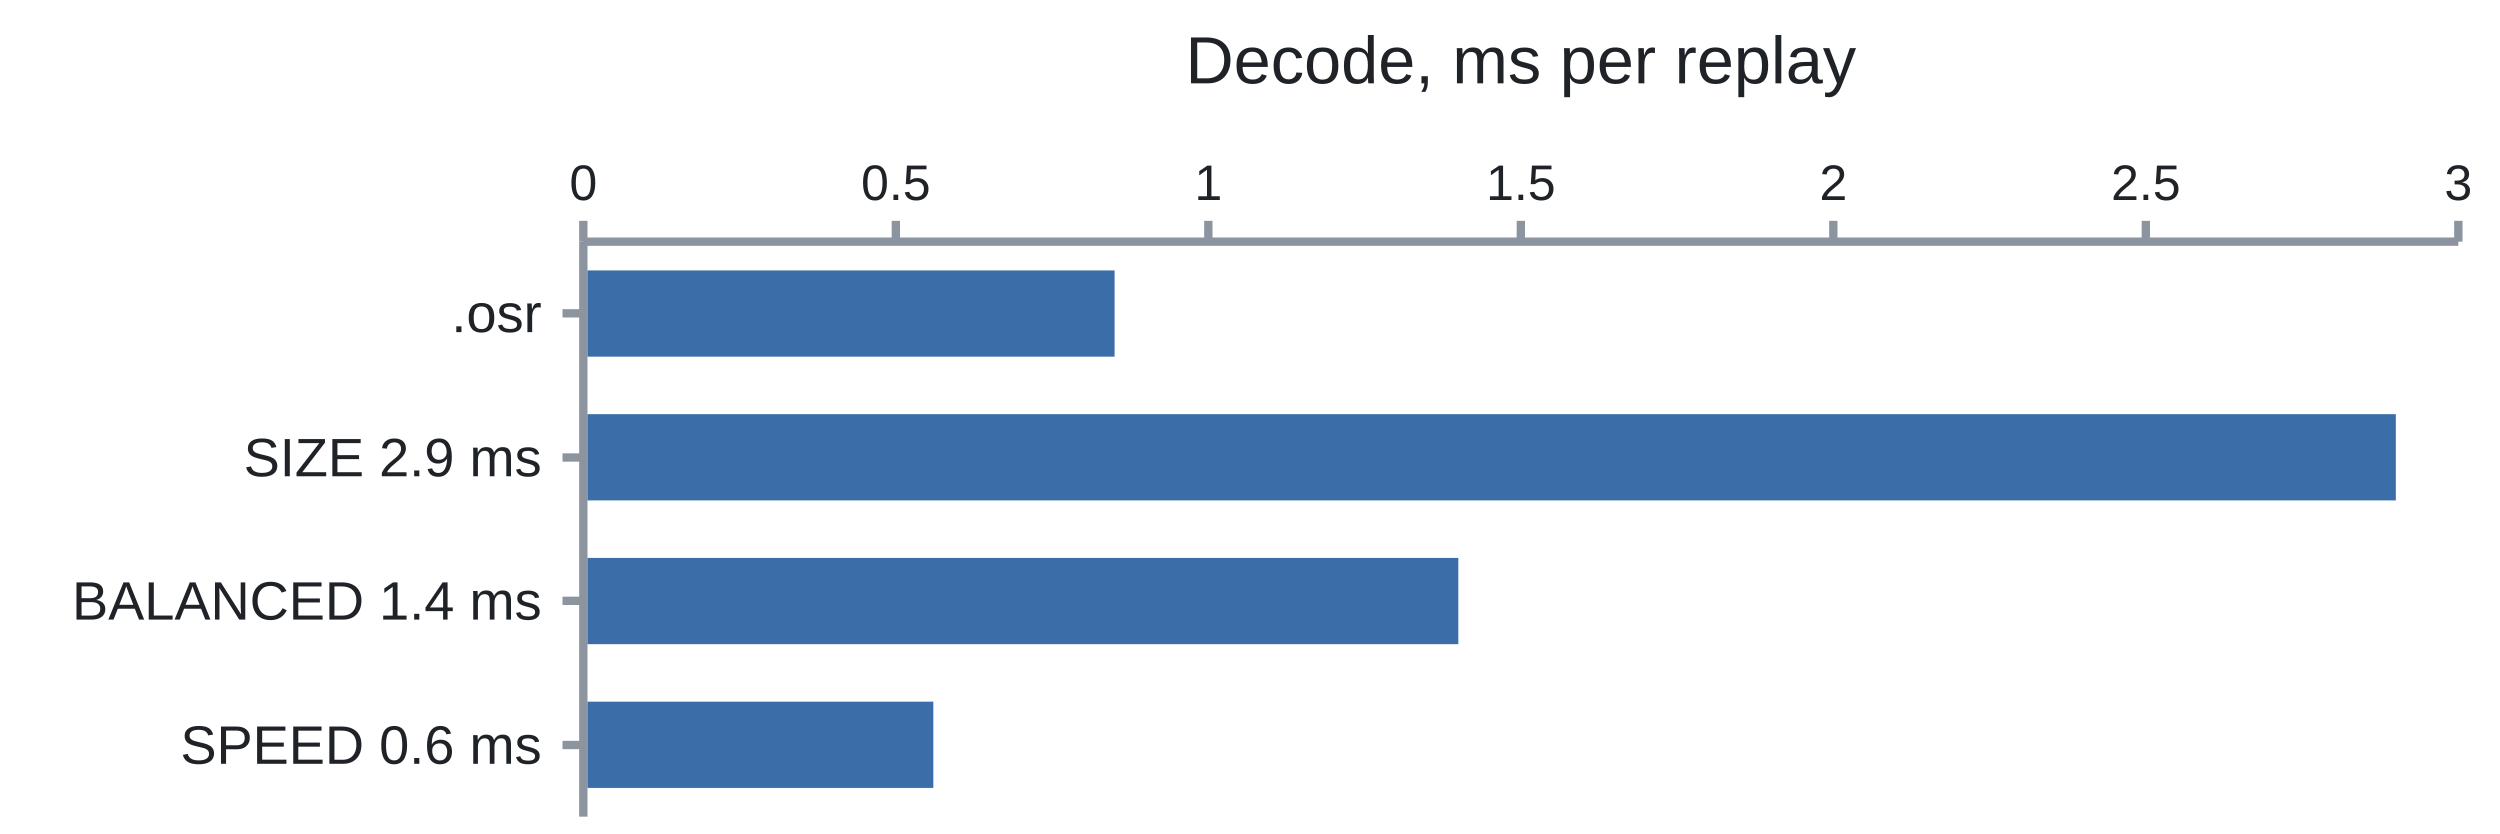
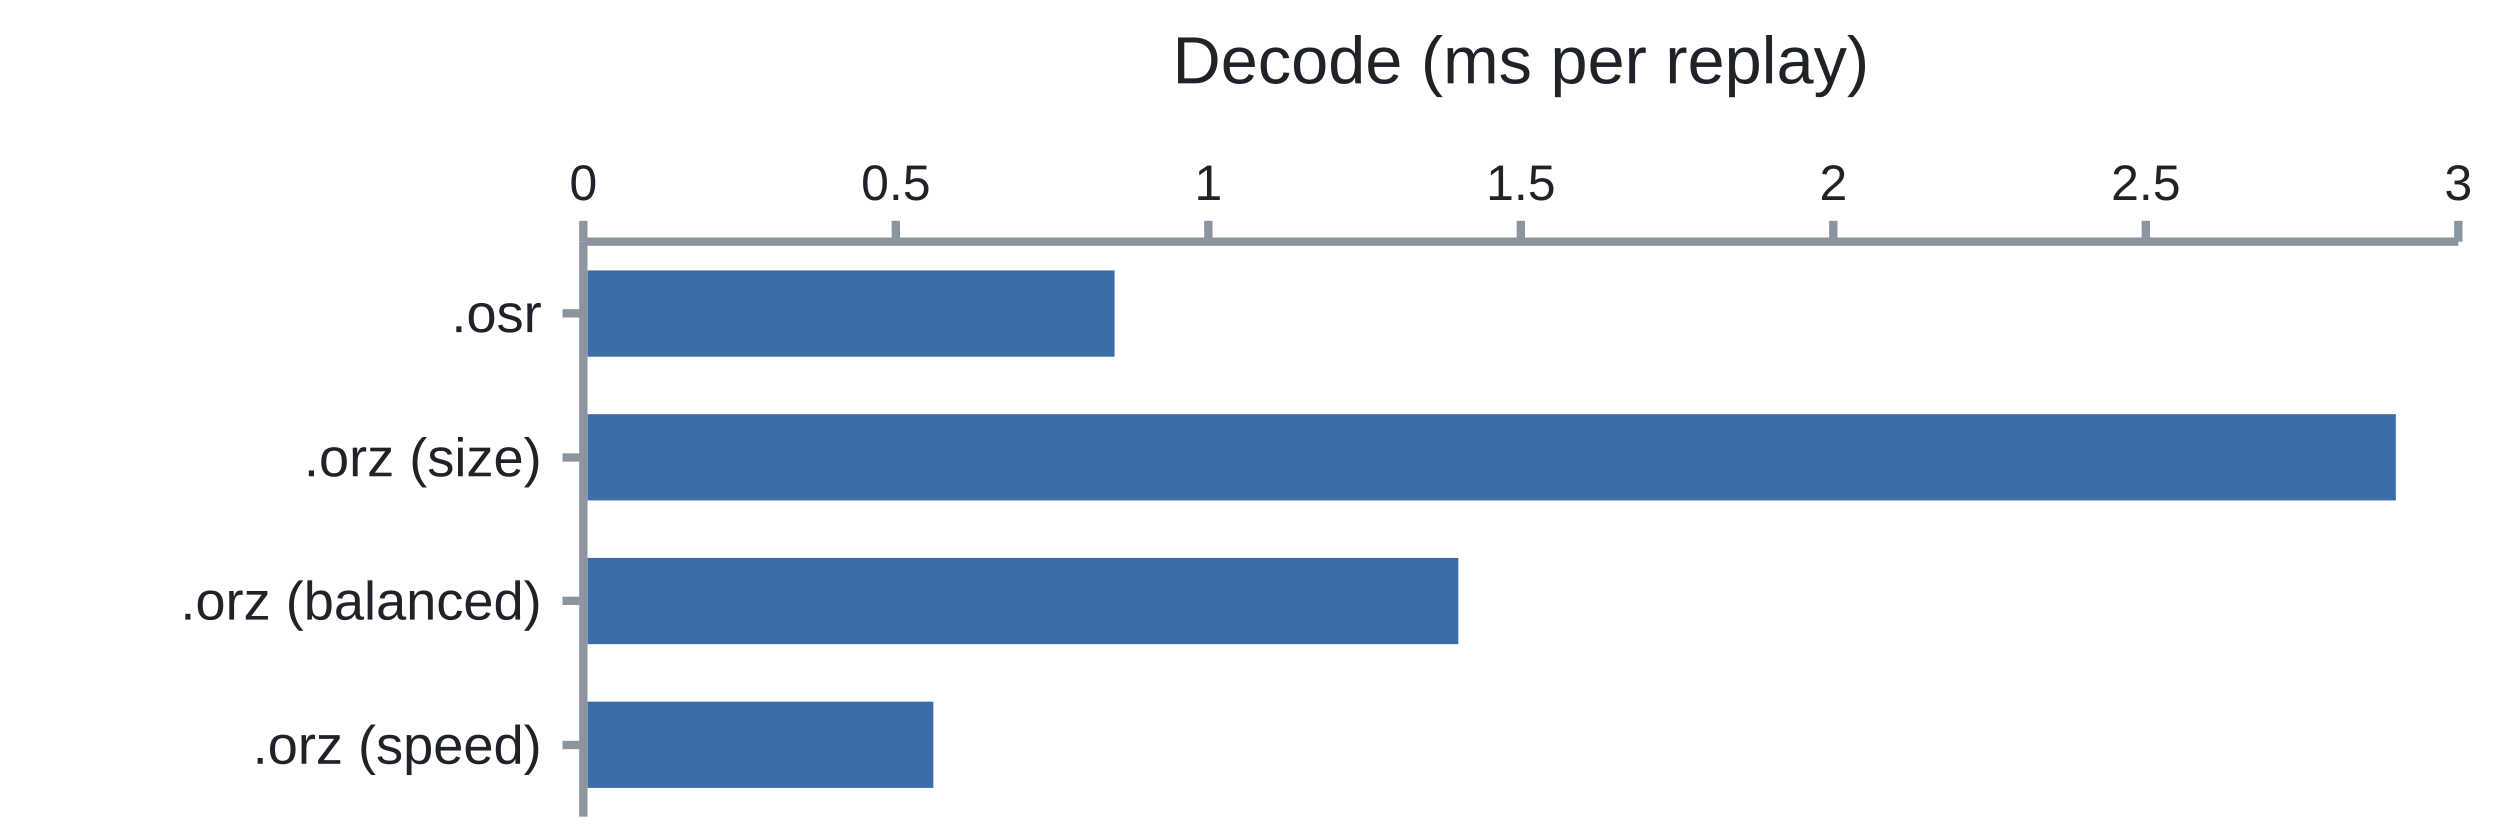
<svg xmlns="http://www.w3.org/2000/svg" width="600" height="200" viewBox="0 0 600 200" font-family="&quot;trebuchet ms&quot;, verdana, arial, sans-serif">
-   <text x="365.0" y="20" font-size="16" fill="#1f2328" text-anchor="middle">Decode, ms per replay</text>
+   <text x="365.0" y="20" font-size="16" fill="#1f2328" text-anchor="middle">Decode (ms per replay)</text>
  <path d="M140 58H590M140 58V196" stroke="#8c959f" stroke-width="2" fill="none" />
  <path d="M140.0 58v-5" stroke="#8c959f" stroke-width="2" />
  <text x="140.0" y="48" font-size="12" fill="#1f2328" text-anchor="middle">0</text>
  <path d="M215.0 58v-5" stroke="#8c959f" stroke-width="2" />
  <text x="215.0" y="48" font-size="12" fill="#1f2328" text-anchor="middle">0.5</text>
  <path d="M290.0 58v-5" stroke="#8c959f" stroke-width="2" />
  <text x="290.0" y="48" font-size="12" fill="#1f2328" text-anchor="middle">1</text>
  <path d="M365.0 58v-5" stroke="#8c959f" stroke-width="2" />
  <text x="365.0" y="48" font-size="12" fill="#1f2328" text-anchor="middle">1.5</text>
  <path d="M440.0 58v-5" stroke="#8c959f" stroke-width="2" />
  <text x="440.0" y="48" font-size="12" fill="#1f2328" text-anchor="middle">2</text>
  <path d="M515.0 58v-5" stroke="#8c959f" stroke-width="2" />
  <text x="515.0" y="48" font-size="12" fill="#1f2328" text-anchor="middle">2.5</text>
  <path d="M590.0 58v-5" stroke="#8c959f" stroke-width="2" />
  <text x="590.0" y="48" font-size="12" fill="#1f2328" text-anchor="middle">3</text>
  <path d="M140 75.2h-5" stroke="#8c959f" stroke-width="2" />
  <text x="130" y="75.2" font-size="13" fill="#1f2328" text-anchor="end" dominant-baseline="central">.osr</text>
  <rect x="141" y="64.9" width="126.5" height="20.7" fill="#3b6ea8" />
  <path d="M140 109.8h-5" stroke="#8c959f" stroke-width="2" />
-   <text x="130" y="109.8" font-size="13" fill="#1f2328" text-anchor="end" dominant-baseline="central">SIZE 2.9 ms</text>
+   <text x="130" y="109.8" font-size="13" fill="#1f2328" text-anchor="end" dominant-baseline="central">.orz (size)</text>
  <rect x="141" y="99.4" width="434.0" height="20.7" fill="#3b6ea8" />
  <path d="M140 144.2h-5" stroke="#8c959f" stroke-width="2" />
-   <text x="130" y="144.2" font-size="13" fill="#1f2328" text-anchor="end" dominant-baseline="central">BALANCED 1.4 ms</text>
+   <text x="130" y="144.2" font-size="13" fill="#1f2328" text-anchor="end" dominant-baseline="central">.orz (balanced)</text>
  <rect x="141" y="133.9" width="209.0" height="20.7" fill="#3b6ea8" />
  <path d="M140 178.8h-5" stroke="#8c959f" stroke-width="2" />
-   <text x="130" y="178.8" font-size="13" fill="#1f2328" text-anchor="end" dominant-baseline="central">SPEED 0.6 ms</text>
+   <text x="130" y="178.8" font-size="13" fill="#1f2328" text-anchor="end" dominant-baseline="central">.orz (speed)</text>
  <rect x="141" y="168.4" width="83.0" height="20.7" fill="#3b6ea8" />
</svg>
